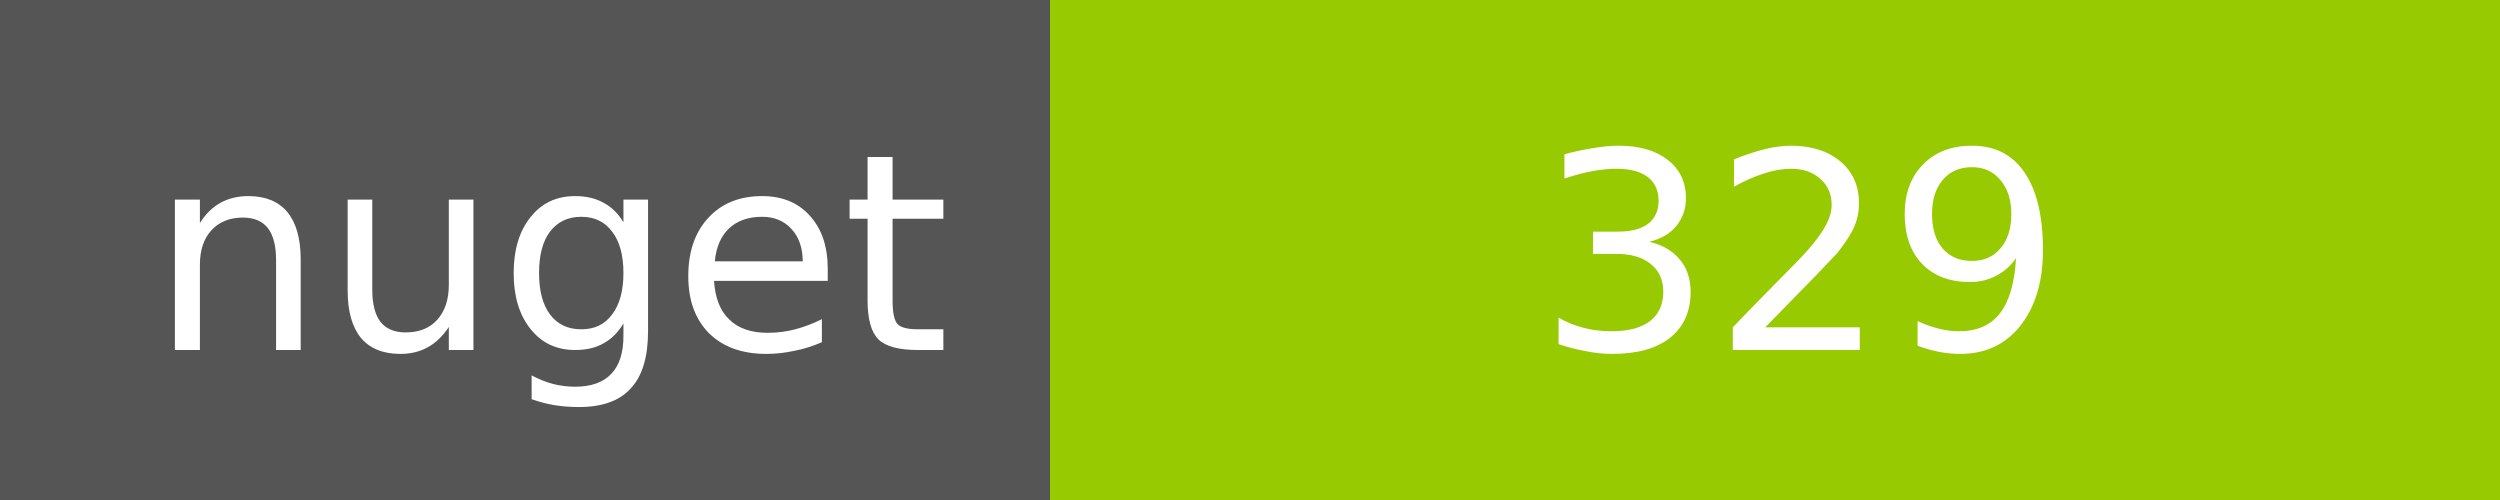
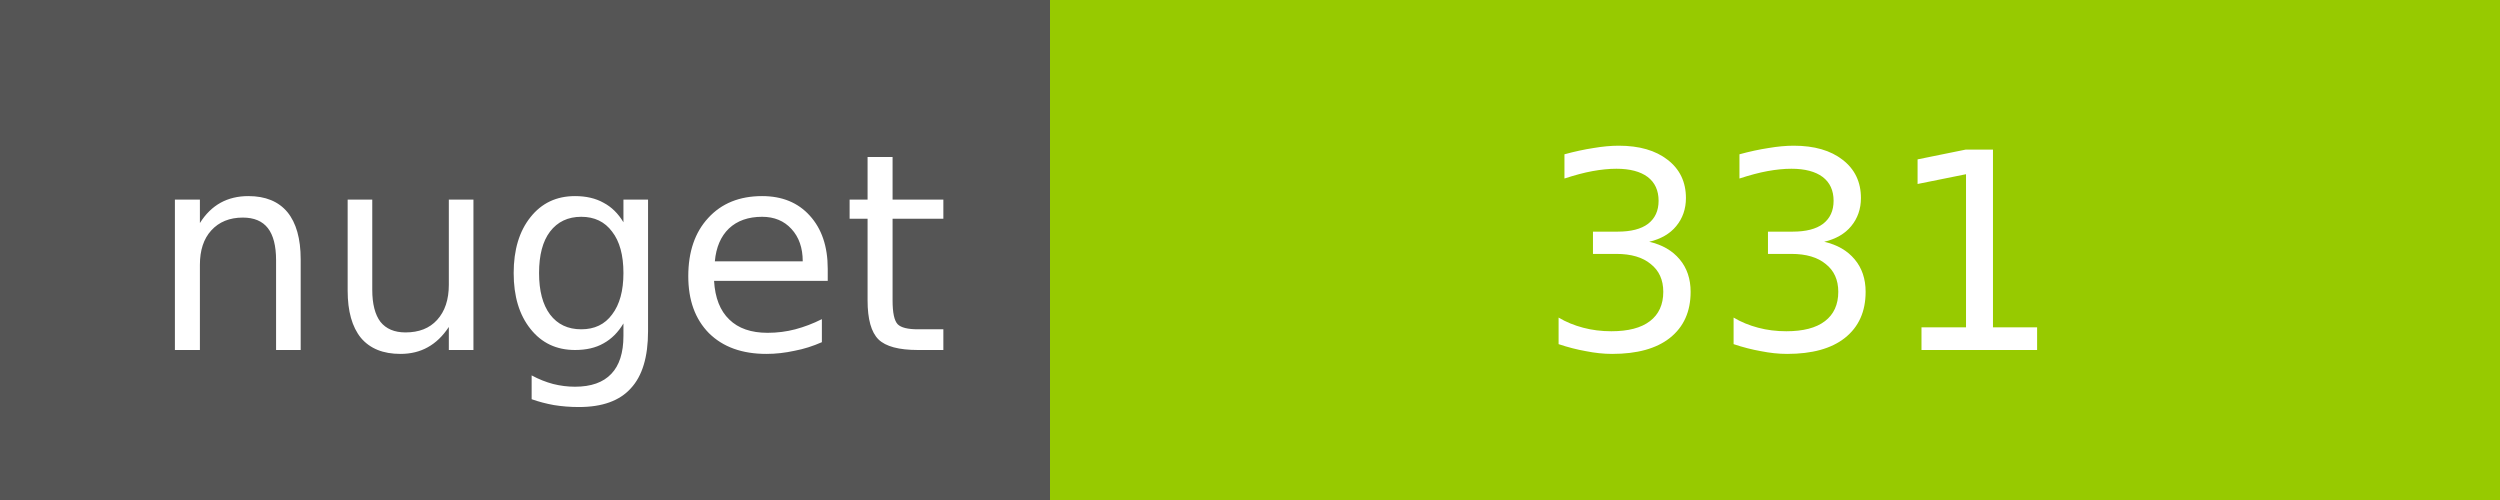
<svg xmlns="http://www.w3.org/2000/svg" width="100" height="20">
  <g shape-rendering="crispEdges">
    <path fill="#555" d="M0 0h42v20H0z" />
    <path fill="#97CA00" d="M42 0h58v20H42z" />
  </g>
  <g fill="#fff" text-anchor="middle" font-family="DejaVu Sans,Verdana,Geneva,sans-serif" font-size="11">
    <text x="22" y="14">nuget</text>
-     <text x="72" y="14">329</text>
+     <text x="72" y="14">331</text>
  </g>
</svg>
